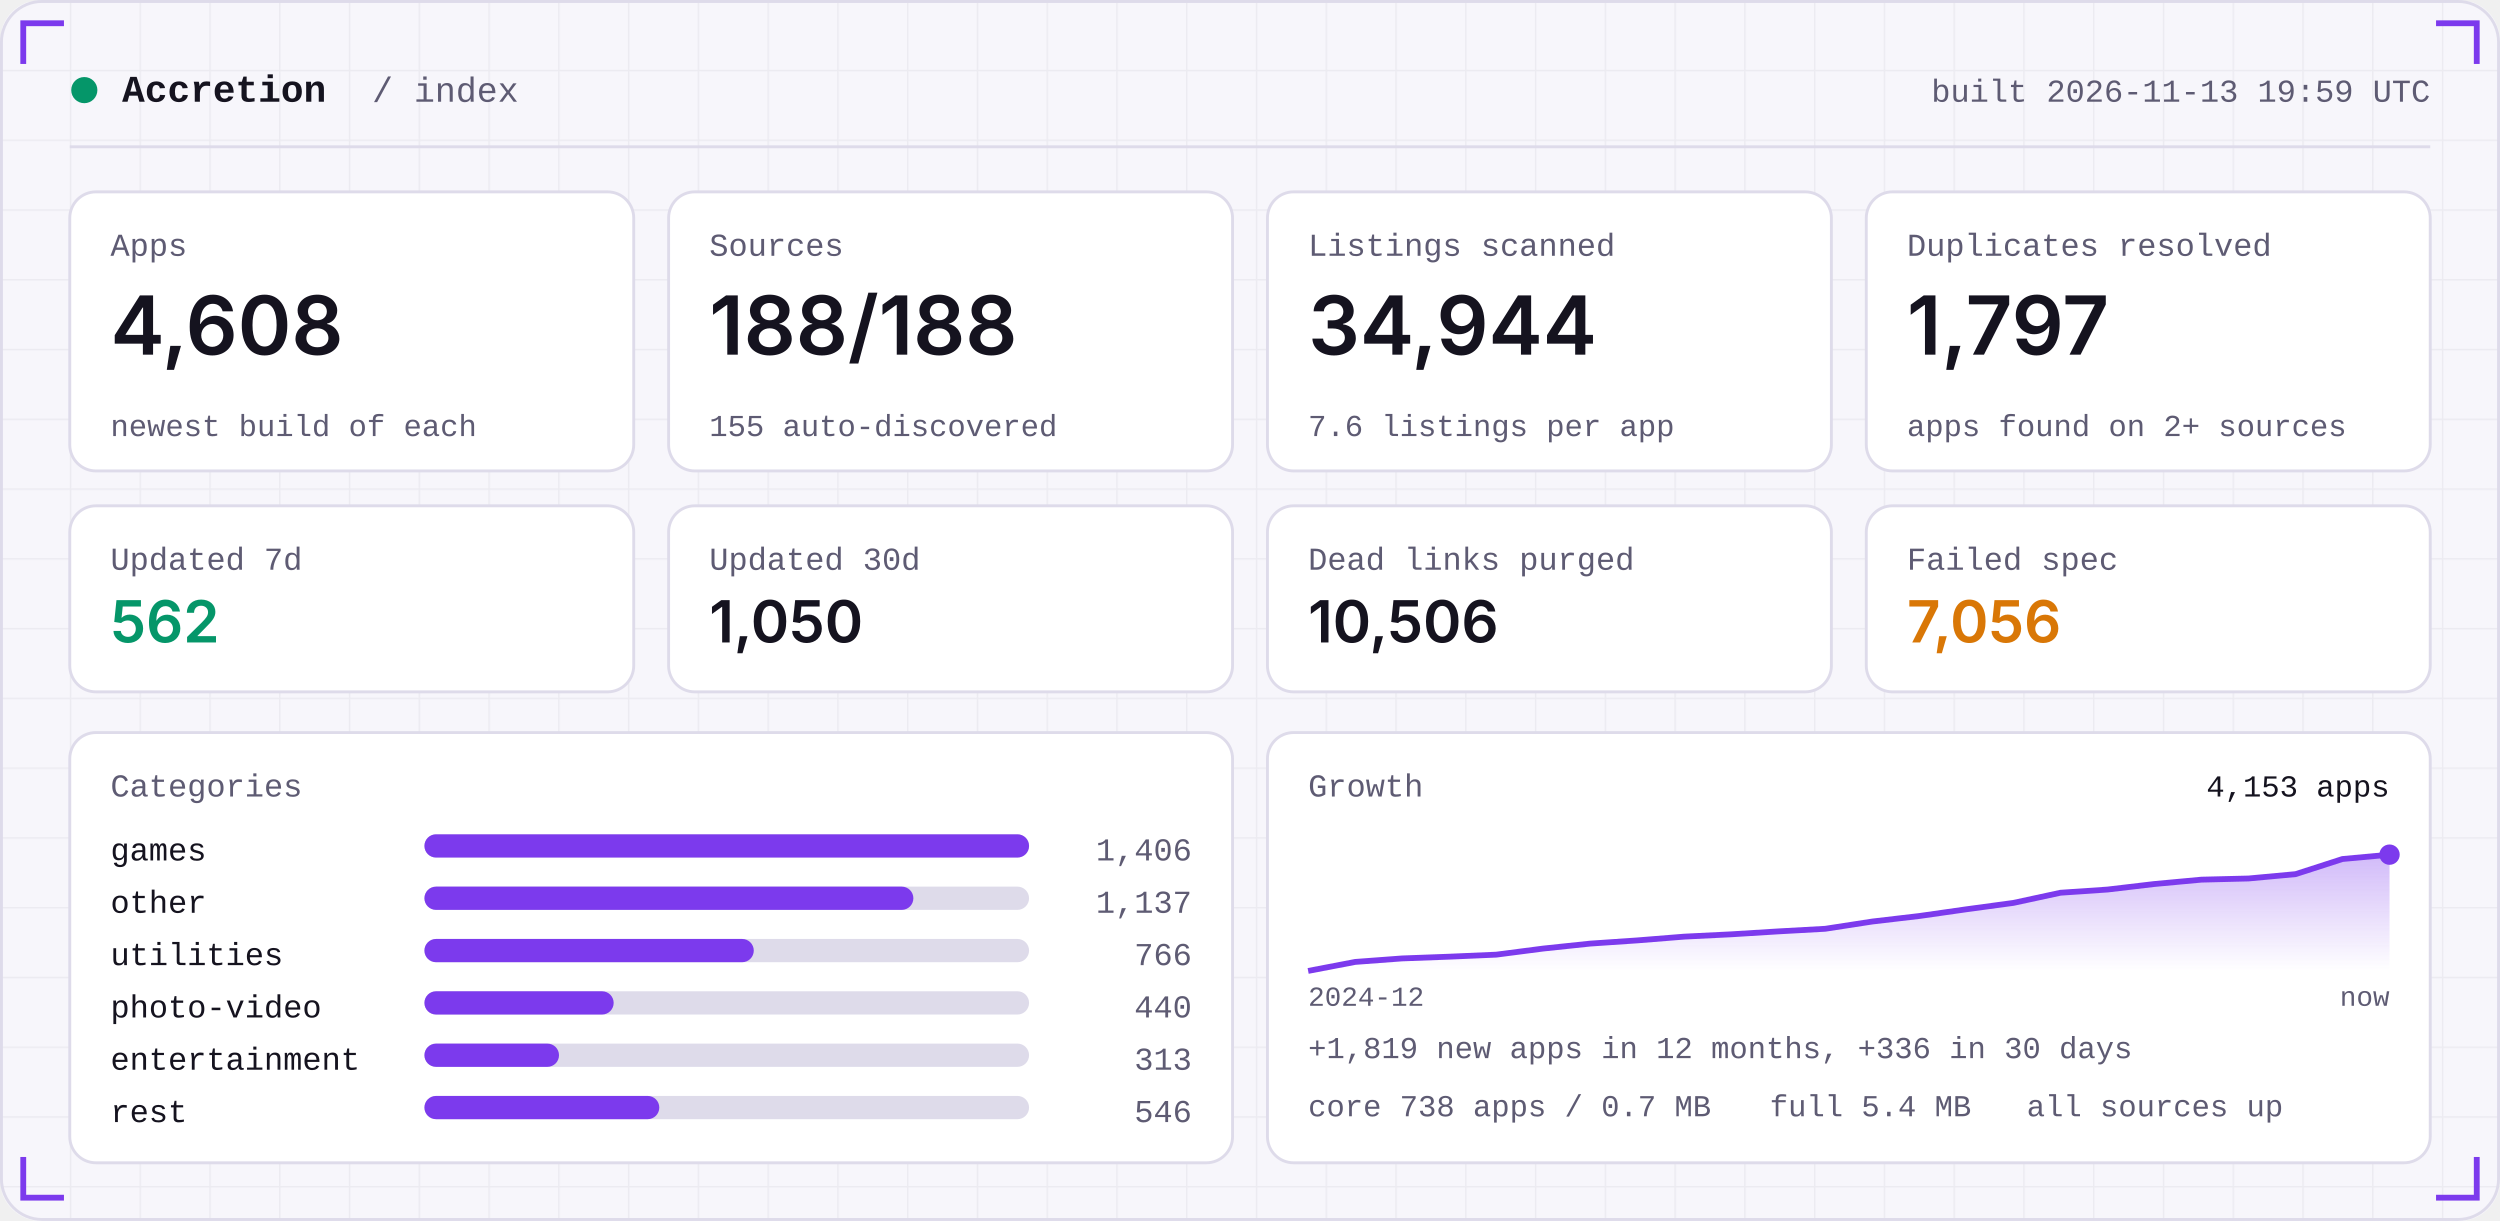
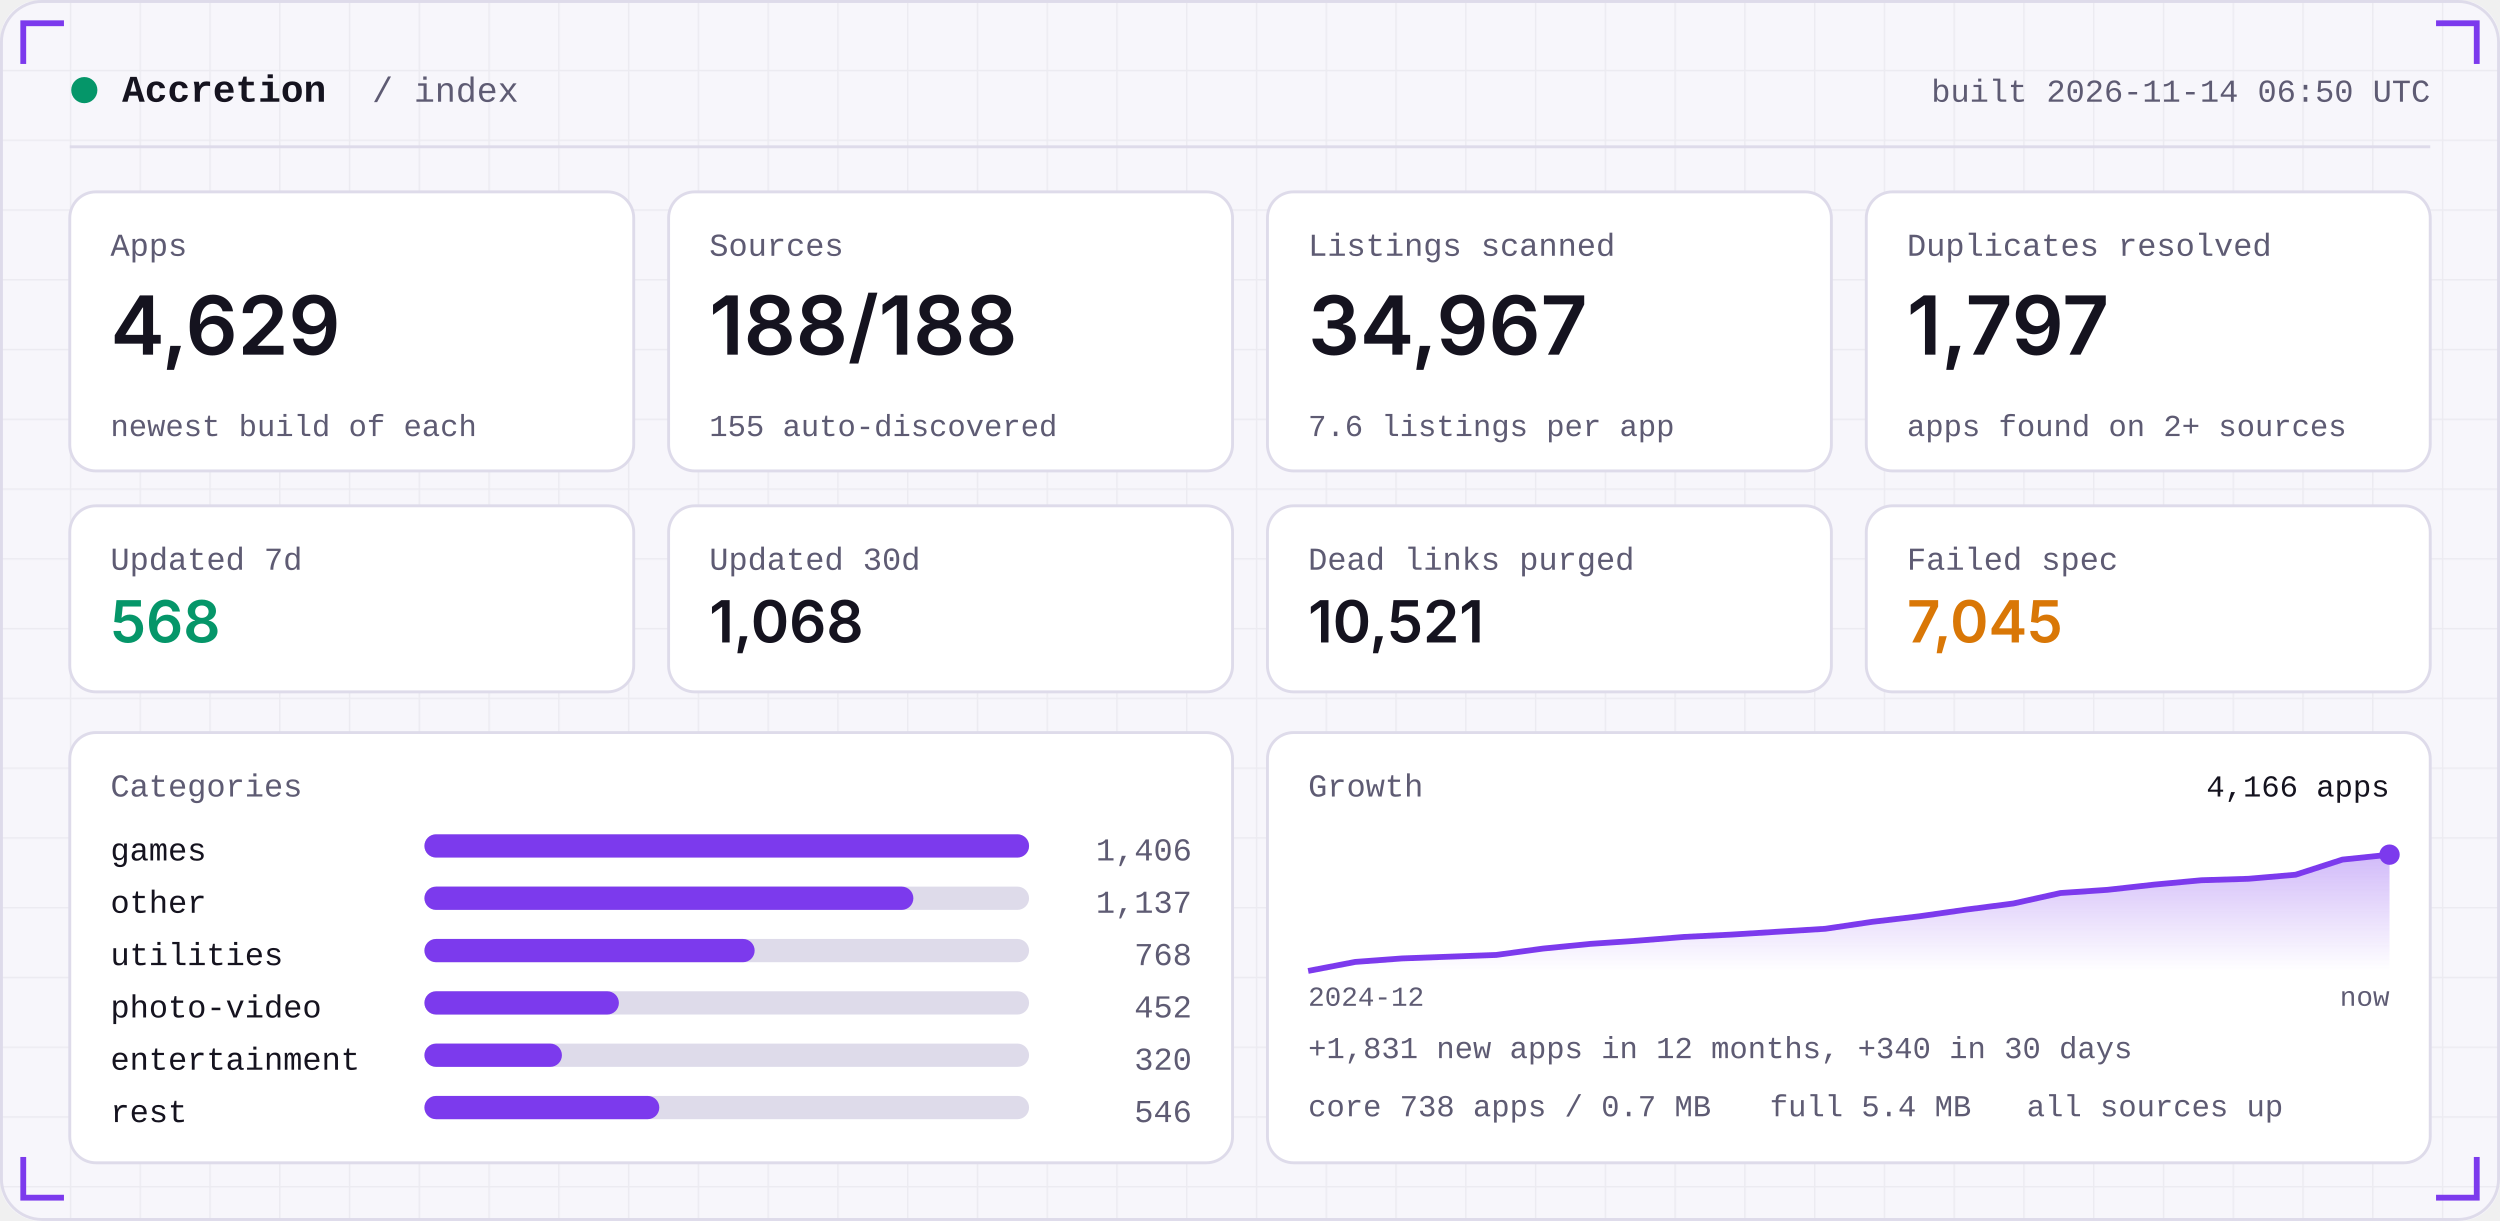
<svg xmlns="http://www.w3.org/2000/svg" width="860" height="420" viewBox="0 0 860 420" role="img">
  <defs>
    <linearGradient id="area" x1="0" x2="0" y1="0" y2="1">
      <stop offset="0" stop-color="#7C3AED" stop-opacity="0.35" />
      <stop offset="1" stop-color="#7C3AED" stop-opacity="0" />
    </linearGradient>
    <pattern id="grid" width="24" height="24" patternUnits="userSpaceOnUse">
      <path d="M24 0H0V24" fill="none" stroke="#181430" stroke-opacity="0.05" />
    </pattern>
  </defs>
  <rect width="860" height="420" rx="14" fill="#F7F6FB" />
  <rect width="860" height="420" rx="14" fill="url(#grid)" />
  <rect x="0.5" y="0.5" width="859" height="419" rx="14" fill="none" stroke="#DEDBEA" />
  <path d="M8 22 V8 H22" stroke="#7C3AED" stroke-width="2" fill="none" />
  <path d="M852 22 V8 H838" stroke="#7C3AED" stroke-width="2" fill="none" />
  <path d="M8 398 V412 H22" stroke="#7C3AED" stroke-width="2" fill="none" />
  <path d="M852 398 V412 H838" stroke="#7C3AED" stroke-width="2" fill="none" />
  <circle cx="29" cy="31" r="4.5" fill="#059669" />
  <text x="42" y="35" font-family="ui-monospace,SFMono-Regular,Menlo,Consolas,'Liberation Mono',monospace" font-size="13" font-weight="600" fill="#15131F" text-anchor="start" letter-spacing="0">Accretion</text>
  <text x="128" y="35" font-family="ui-monospace,SFMono-Regular,Menlo,Consolas,'Liberation Mono',monospace" font-size="12" font-weight="400" fill="#5E5B73" text-anchor="start" letter-spacing="0">/ index</text>
-   <text x="836" y="35" font-family="ui-monospace,SFMono-Regular,Menlo,Consolas,'Liberation Mono',monospace" font-size="11" font-weight="400" fill="#5E5B73" text-anchor="end" letter-spacing="0">built 2026-11-13 19:59 UTC</text>
+   <text x="836" y="35" font-family="ui-monospace,SFMono-Regular,Menlo,Consolas,'Liberation Mono',monospace" font-size="11" font-weight="400" fill="#5E5B73" text-anchor="end" letter-spacing="0">built 2026-11-14 06:50 UTC</text>
  <rect x="24" y="50" width="812" height="1" fill="#DEDBEA" />
  <rect x="24.0" y="66" width="194.0" height="96" rx="9" fill="#FFFFFF" stroke="#DEDBEA" />
  <text x="38.0" y="88" font-family="ui-monospace,SFMono-Regular,Menlo,Consolas,'Liberation Mono',monospace" font-size="11" font-weight="400" fill="#5E5B73" text-anchor="start" letter-spacing="0">Apps</text>
-   <text x="38.0" y="122" font-family="-apple-system,BlinkMacSystemFont,'Segoe UI',Inter,Helvetica,Arial,sans-serif" font-size="28" font-weight="600" fill="#15131F" text-anchor="start" letter-spacing="0">4,608</text>
+   <text x="38.0" y="122" font-family="-apple-system,BlinkMacSystemFont,'Segoe UI',Inter,Helvetica,Arial,sans-serif" font-size="28" font-weight="600" fill="#15131F" text-anchor="start" letter-spacing="0">4,629</text>
  <text x="38.0" y="150" font-family="ui-monospace,SFMono-Regular,Menlo,Consolas,'Liberation Mono',monospace" font-size="10.5" font-weight="400" fill="#5E5B73" text-anchor="start" letter-spacing="0">newest build of each</text>
  <rect x="230.0" y="66" width="194.0" height="96" rx="9" fill="#FFFFFF" stroke="#DEDBEA" />
  <text x="244.0" y="88" font-family="ui-monospace,SFMono-Regular,Menlo,Consolas,'Liberation Mono',monospace" font-size="11" font-weight="400" fill="#5E5B73" text-anchor="start" letter-spacing="0">Sources</text>
  <text x="244.0" y="122" font-family="-apple-system,BlinkMacSystemFont,'Segoe UI',Inter,Helvetica,Arial,sans-serif" font-size="28" font-weight="600" fill="#15131F" text-anchor="start" letter-spacing="0">188/188</text>
  <text x="244.0" y="150" font-family="ui-monospace,SFMono-Regular,Menlo,Consolas,'Liberation Mono',monospace" font-size="10.5" font-weight="400" fill="#5E5B73" text-anchor="start" letter-spacing="0">155 auto-discovered</text>
  <rect x="436.0" y="66" width="194.0" height="96" rx="9" fill="#FFFFFF" stroke="#DEDBEA" />
  <text x="450.0" y="88" font-family="ui-monospace,SFMono-Regular,Menlo,Consolas,'Liberation Mono',monospace" font-size="11" font-weight="400" fill="#5E5B73" text-anchor="start" letter-spacing="0">Listings scanned</text>
-   <text x="450.0" y="122" font-family="-apple-system,BlinkMacSystemFont,'Segoe UI',Inter,Helvetica,Arial,sans-serif" font-size="28" font-weight="600" fill="#15131F" text-anchor="start" letter-spacing="0">34,944</text>
+   <text x="450.0" y="122" font-family="-apple-system,BlinkMacSystemFont,'Segoe UI',Inter,Helvetica,Arial,sans-serif" font-size="28" font-weight="600" fill="#15131F" text-anchor="start" letter-spacing="0">34,967</text>
  <text x="450.0" y="150" font-family="ui-monospace,SFMono-Regular,Menlo,Consolas,'Liberation Mono',monospace" font-size="10.5" font-weight="400" fill="#5E5B73" text-anchor="start" letter-spacing="0">7.6 listings per app</text>
  <rect x="642.0" y="66" width="194.0" height="96" rx="9" fill="#FFFFFF" stroke="#DEDBEA" />
  <text x="656.0" y="88" font-family="ui-monospace,SFMono-Regular,Menlo,Consolas,'Liberation Mono',monospace" font-size="11" font-weight="400" fill="#5E5B73" text-anchor="start" letter-spacing="0">Duplicates resolved</text>
  <text x="656.0" y="122" font-family="-apple-system,BlinkMacSystemFont,'Segoe UI',Inter,Helvetica,Arial,sans-serif" font-size="28" font-weight="600" fill="#15131F" text-anchor="start" letter-spacing="0">1,797</text>
  <text x="656.0" y="150" font-family="ui-monospace,SFMono-Regular,Menlo,Consolas,'Liberation Mono',monospace" font-size="10.5" font-weight="400" fill="#5E5B73" text-anchor="start" letter-spacing="0">apps found on 2+ sources</text>
  <rect x="24.0" y="174" width="194.0" height="64" rx="9" fill="#FFFFFF" stroke="#DEDBEA" />
  <text x="38.0" y="196" font-family="ui-monospace,SFMono-Regular,Menlo,Consolas,'Liberation Mono',monospace" font-size="11" font-weight="400" fill="#5E5B73" text-anchor="start" letter-spacing="0">Updated 7d</text>
-   <text x="38.0" y="221" font-family="-apple-system,BlinkMacSystemFont,'Segoe UI',Inter,Helvetica,Arial,sans-serif" font-size="20" font-weight="600" fill="#059669" text-anchor="start" letter-spacing="0">562</text>
+   <text x="38.0" y="221" font-family="-apple-system,BlinkMacSystemFont,'Segoe UI',Inter,Helvetica,Arial,sans-serif" font-size="20" font-weight="600" fill="#059669" text-anchor="start" letter-spacing="0">568</text>
  <rect x="230.0" y="174" width="194.0" height="64" rx="9" fill="#FFFFFF" stroke="#DEDBEA" />
  <text x="244.0" y="196" font-family="ui-monospace,SFMono-Regular,Menlo,Consolas,'Liberation Mono',monospace" font-size="11" font-weight="400" fill="#5E5B73" text-anchor="start" letter-spacing="0">Updated 30d</text>
-   <text x="244.0" y="221" font-family="-apple-system,BlinkMacSystemFont,'Segoe UI',Inter,Helvetica,Arial,sans-serif" font-size="20" font-weight="600" fill="#15131F" text-anchor="start" letter-spacing="0">1,050</text>
+   <text x="244.0" y="221" font-family="-apple-system,BlinkMacSystemFont,'Segoe UI',Inter,Helvetica,Arial,sans-serif" font-size="20" font-weight="600" fill="#15131F" text-anchor="start" letter-spacing="0">1,068</text>
  <rect x="436.0" y="174" width="194.0" height="64" rx="9" fill="#FFFFFF" stroke="#DEDBEA" />
  <text x="450.0" y="196" font-family="ui-monospace,SFMono-Regular,Menlo,Consolas,'Liberation Mono',monospace" font-size="11" font-weight="400" fill="#5E5B73" text-anchor="start" letter-spacing="0">Dead links purged</text>
-   <text x="450.0" y="221" font-family="-apple-system,BlinkMacSystemFont,'Segoe UI',Inter,Helvetica,Arial,sans-serif" font-size="20" font-weight="600" fill="#15131F" text-anchor="start" letter-spacing="0">10,506</text>
+   <text x="450.0" y="221" font-family="-apple-system,BlinkMacSystemFont,'Segoe UI',Inter,Helvetica,Arial,sans-serif" font-size="20" font-weight="600" fill="#15131F" text-anchor="start" letter-spacing="0">10,521</text>
  <rect x="642.0" y="174" width="194.0" height="64" rx="9" fill="#FFFFFF" stroke="#DEDBEA" />
  <text x="656.0" y="196" font-family="ui-monospace,SFMono-Regular,Menlo,Consolas,'Liberation Mono',monospace" font-size="11" font-weight="400" fill="#5E5B73" text-anchor="start" letter-spacing="0">Failed spec</text>
-   <text x="656.0" y="221" font-family="-apple-system,BlinkMacSystemFont,'Segoe UI',Inter,Helvetica,Arial,sans-serif" font-size="20" font-weight="600" fill="#D97706" text-anchor="start" letter-spacing="0">7,056</text>
+   <text x="656.0" y="221" font-family="-apple-system,BlinkMacSystemFont,'Segoe UI',Inter,Helvetica,Arial,sans-serif" font-size="20" font-weight="600" fill="#D97706" text-anchor="start" letter-spacing="0">7,045</text>
  <rect x="24" y="252" width="400.0" height="148" rx="9" fill="#FFFFFF" stroke="#DEDBEA" />
  <rect x="436.0" y="252" width="400.0" height="148" rx="9" fill="#FFFFFF" stroke="#DEDBEA" />
  <text x="38" y="274" font-family="ui-monospace,SFMono-Regular,Menlo,Consolas,'Liberation Mono',monospace" font-size="11" font-weight="400" fill="#5E5B73" text-anchor="start" letter-spacing="0">Categories</text>
  <text x="38" y="296" font-family="ui-monospace,SFMono-Regular,Menlo,Consolas,'Liberation Mono',monospace" font-size="11" font-weight="400" fill="#15131F" text-anchor="start" letter-spacing="0">games</text>
  <rect x="146" y="287" width="208.0" height="8" rx="4" fill="#DEDBEA" />
  <rect x="146" y="287" width="208.0" height="8" rx="4" fill="#7C3AED" />
  <text x="410.0" y="296" font-family="ui-monospace,SFMono-Regular,Menlo,Consolas,'Liberation Mono',monospace" font-size="11" font-weight="400" fill="#5E5B73" text-anchor="end" letter-spacing="0">1,406</text>
  <text x="38" y="314" font-family="ui-monospace,SFMono-Regular,Menlo,Consolas,'Liberation Mono',monospace" font-size="11" font-weight="400" fill="#15131F" text-anchor="start" letter-spacing="0">other</text>
  <rect x="146" y="305" width="208.0" height="8" rx="4" fill="#DEDBEA" />
  <rect x="146" y="305" width="168.2" height="8" rx="4" fill="#7C3AED" />
  <text x="410.0" y="314" font-family="ui-monospace,SFMono-Regular,Menlo,Consolas,'Liberation Mono',monospace" font-size="11" font-weight="400" fill="#5E5B73" text-anchor="end" letter-spacing="0">1,137</text>
  <text x="38" y="332" font-family="ui-monospace,SFMono-Regular,Menlo,Consolas,'Liberation Mono',monospace" font-size="11" font-weight="400" fill="#15131F" text-anchor="start" letter-spacing="0">utilities</text>
  <rect x="146" y="323" width="208.0" height="8" rx="4" fill="#DEDBEA" />
-   <rect x="146" y="323" width="113.3" height="8" rx="4" fill="#7C3AED" />
-   <text x="410.0" y="332" font-family="ui-monospace,SFMono-Regular,Menlo,Consolas,'Liberation Mono',monospace" font-size="11" font-weight="400" fill="#5E5B73" text-anchor="end" letter-spacing="0">766</text>
+   <rect x="146" y="323" width="113.6" height="8" rx="4" fill="#7C3AED" />
+   <text x="410.0" y="332" font-family="ui-monospace,SFMono-Regular,Menlo,Consolas,'Liberation Mono',monospace" font-size="11" font-weight="400" fill="#5E5B73" text-anchor="end" letter-spacing="0">768</text>
  <text x="38" y="350" font-family="ui-monospace,SFMono-Regular,Menlo,Consolas,'Liberation Mono',monospace" font-size="11" font-weight="400" fill="#15131F" text-anchor="start" letter-spacing="0">photo-video</text>
  <rect x="146" y="341" width="208.0" height="8" rx="4" fill="#DEDBEA" />
-   <rect x="146" y="341" width="65.1" height="8" rx="4" fill="#7C3AED" />
-   <text x="410.0" y="350" font-family="ui-monospace,SFMono-Regular,Menlo,Consolas,'Liberation Mono',monospace" font-size="11" font-weight="400" fill="#5E5B73" text-anchor="end" letter-spacing="0">440</text>
+   <rect x="146" y="341" width="66.9" height="8" rx="4" fill="#7C3AED" />
+   <text x="410.0" y="350" font-family="ui-monospace,SFMono-Regular,Menlo,Consolas,'Liberation Mono',monospace" font-size="11" font-weight="400" fill="#5E5B73" text-anchor="end" letter-spacing="0">452</text>
  <text x="38" y="368" font-family="ui-monospace,SFMono-Regular,Menlo,Consolas,'Liberation Mono',monospace" font-size="11" font-weight="400" fill="#15131F" text-anchor="start" letter-spacing="0">entertainment</text>
  <rect x="146" y="359" width="208.0" height="8" rx="4" fill="#DEDBEA" />
-   <rect x="146" y="359" width="46.3" height="8" rx="4" fill="#7C3AED" />
-   <text x="410.0" y="368" font-family="ui-monospace,SFMono-Regular,Menlo,Consolas,'Liberation Mono',monospace" font-size="11" font-weight="400" fill="#5E5B73" text-anchor="end" letter-spacing="0">313</text>
+   <rect x="146" y="359" width="47.3" height="8" rx="4" fill="#7C3AED" />
+   <text x="410.0" y="368" font-family="ui-monospace,SFMono-Regular,Menlo,Consolas,'Liberation Mono',monospace" font-size="11" font-weight="400" fill="#5E5B73" text-anchor="end" letter-spacing="0">320</text>
  <text x="38" y="386" font-family="ui-monospace,SFMono-Regular,Menlo,Consolas,'Liberation Mono',monospace" font-size="11" font-weight="400" fill="#15131F" text-anchor="start" letter-spacing="0">rest</text>
  <rect x="146" y="377" width="208.0" height="8" rx="4" fill="#DEDBEA" />
  <rect x="146" y="377" width="80.8" height="8" rx="4" fill="#7C3AED" />
  <text x="410.0" y="386" font-family="ui-monospace,SFMono-Regular,Menlo,Consolas,'Liberation Mono',monospace" font-size="11" font-weight="400" fill="#5E5B73" text-anchor="end" letter-spacing="0">546</text>
  <text x="450.0" y="274" font-family="ui-monospace,SFMono-Regular,Menlo,Consolas,'Liberation Mono',monospace" font-size="11" font-weight="400" fill="#5E5B73" text-anchor="start" letter-spacing="0">Growth</text>
-   <polygon points="450.0,334 450.0,334.0 466.2,330.9 482.3,329.7 498.5,329.1 514.7,328.4 530.9,326.3 547.0,324.6 563.2,323.5 579.4,322.2 595.6,321.4 611.7,320.4 627.9,319.5 644.1,317.0 660.3,315.1 676.4,312.8 692.6,310.6 708.8,307.1 725.0,306.0 741.1,304.1 757.3,302.6 773.5,302.2 789.7,300.7 805.8,295.5 822.0,294.0 822.0,334" fill="url(#area)" />
-   <polyline points="450.0,334.0 466.2,330.9 482.3,329.7 498.5,329.1 514.7,328.4 530.9,326.3 547.0,324.6 563.2,323.5 579.4,322.2 595.6,321.4 611.7,320.4 627.9,319.5 644.1,317.0 660.3,315.1 676.4,312.8 692.6,310.6 708.8,307.1 725.0,306.0 741.1,304.1 757.3,302.6 773.5,302.2 789.7,300.7 805.8,295.5 822.0,294.0" fill="none" stroke="#7C3AED" stroke-width="2" stroke-linejoin="round" />
+   <polygon points="450.0,334 450.0,334.0 466.2,330.9 482.3,329.7 498.5,329.1 514.7,328.5 530.9,326.3 547.0,324.7 563.2,323.6 579.4,322.3 595.6,321.5 611.7,320.5 627.9,319.5 644.1,317.1 660.3,315.2 676.4,312.9 692.6,310.8 708.8,307.2 725.0,306.1 741.1,304.3 757.3,302.8 773.5,302.3 789.7,300.9 805.8,295.7 822.0,294.0 822.0,334" fill="url(#area)" />
+   <polyline points="450.0,334.0 466.2,330.9 482.3,329.7 498.5,329.1 514.7,328.5 530.9,326.3 547.0,324.7 563.2,323.6 579.4,322.3 595.6,321.5 611.7,320.5 627.9,319.5 644.1,317.1 660.3,315.2 676.4,312.9 692.6,310.8 708.8,307.2 725.0,306.1 741.1,304.3 757.3,302.8 773.5,302.3 789.7,300.9 805.8,295.7 822.0,294.0" fill="none" stroke="#7C3AED" stroke-width="2" stroke-linejoin="round" />
  <circle cx="822.0" cy="294.0" r="3.5" fill="#7C3AED" />
-   <text x="822.0" y="274" font-family="ui-monospace,SFMono-Regular,Menlo,Consolas,'Liberation Mono',monospace" font-size="10.5" font-weight="400" fill="#15131F" text-anchor="end" letter-spacing="0">4,153 apps</text>
+   <text x="822.0" y="274" font-family="ui-monospace,SFMono-Regular,Menlo,Consolas,'Liberation Mono',monospace" font-size="10.5" font-weight="400" fill="#15131F" text-anchor="end" letter-spacing="0">4,166 apps</text>
  <text x="450.0" y="346" font-family="ui-monospace,SFMono-Regular,Menlo,Consolas,'Liberation Mono',monospace" font-size="9.5" font-weight="400" fill="#5E5B73" text-anchor="start" letter-spacing="0">2024-12</text>
  <text x="822.0" y="346" font-family="ui-monospace,SFMono-Regular,Menlo,Consolas,'Liberation Mono',monospace" font-size="9.5" font-weight="400" fill="#5E5B73" text-anchor="end" letter-spacing="0">now</text>
-   <text x="450.0" y="364" font-family="ui-monospace,SFMono-Regular,Menlo,Consolas,'Liberation Mono',monospace" font-size="10.5" font-weight="400" fill="#5E5B73" text-anchor="start" letter-spacing="0">+1,819 new apps in 12 months, +336 in 30 days</text>
+   <text x="450.0" y="364" font-family="ui-monospace,SFMono-Regular,Menlo,Consolas,'Liberation Mono',monospace" font-size="10.5" font-weight="400" fill="#5E5B73" text-anchor="start" letter-spacing="0">+1,831 new apps in 12 months, +340 in 30 days</text>
  <text x="450.0" y="384" font-family="ui-monospace,SFMono-Regular,Menlo,Consolas,'Liberation Mono',monospace" font-size="10.5" font-weight="400" fill="#5E5B73" text-anchor="start" letter-spacing="0">core 738 apps / 0.7 MB</text>
  <text x="608.8" y="384" font-family="ui-monospace,SFMono-Regular,Menlo,Consolas,'Liberation Mono',monospace" font-size="10.5" font-weight="400" fill="#5E5B73" text-anchor="start" letter-spacing="0">full 5.4 MB</text>
  <text x="697.2" y="384" font-family="ui-monospace,SFMono-Regular,Menlo,Consolas,'Liberation Mono',monospace" font-size="10.5" font-weight="400" fill="#5E5B73" text-anchor="start" letter-spacing="0">all sources up</text>
</svg>
